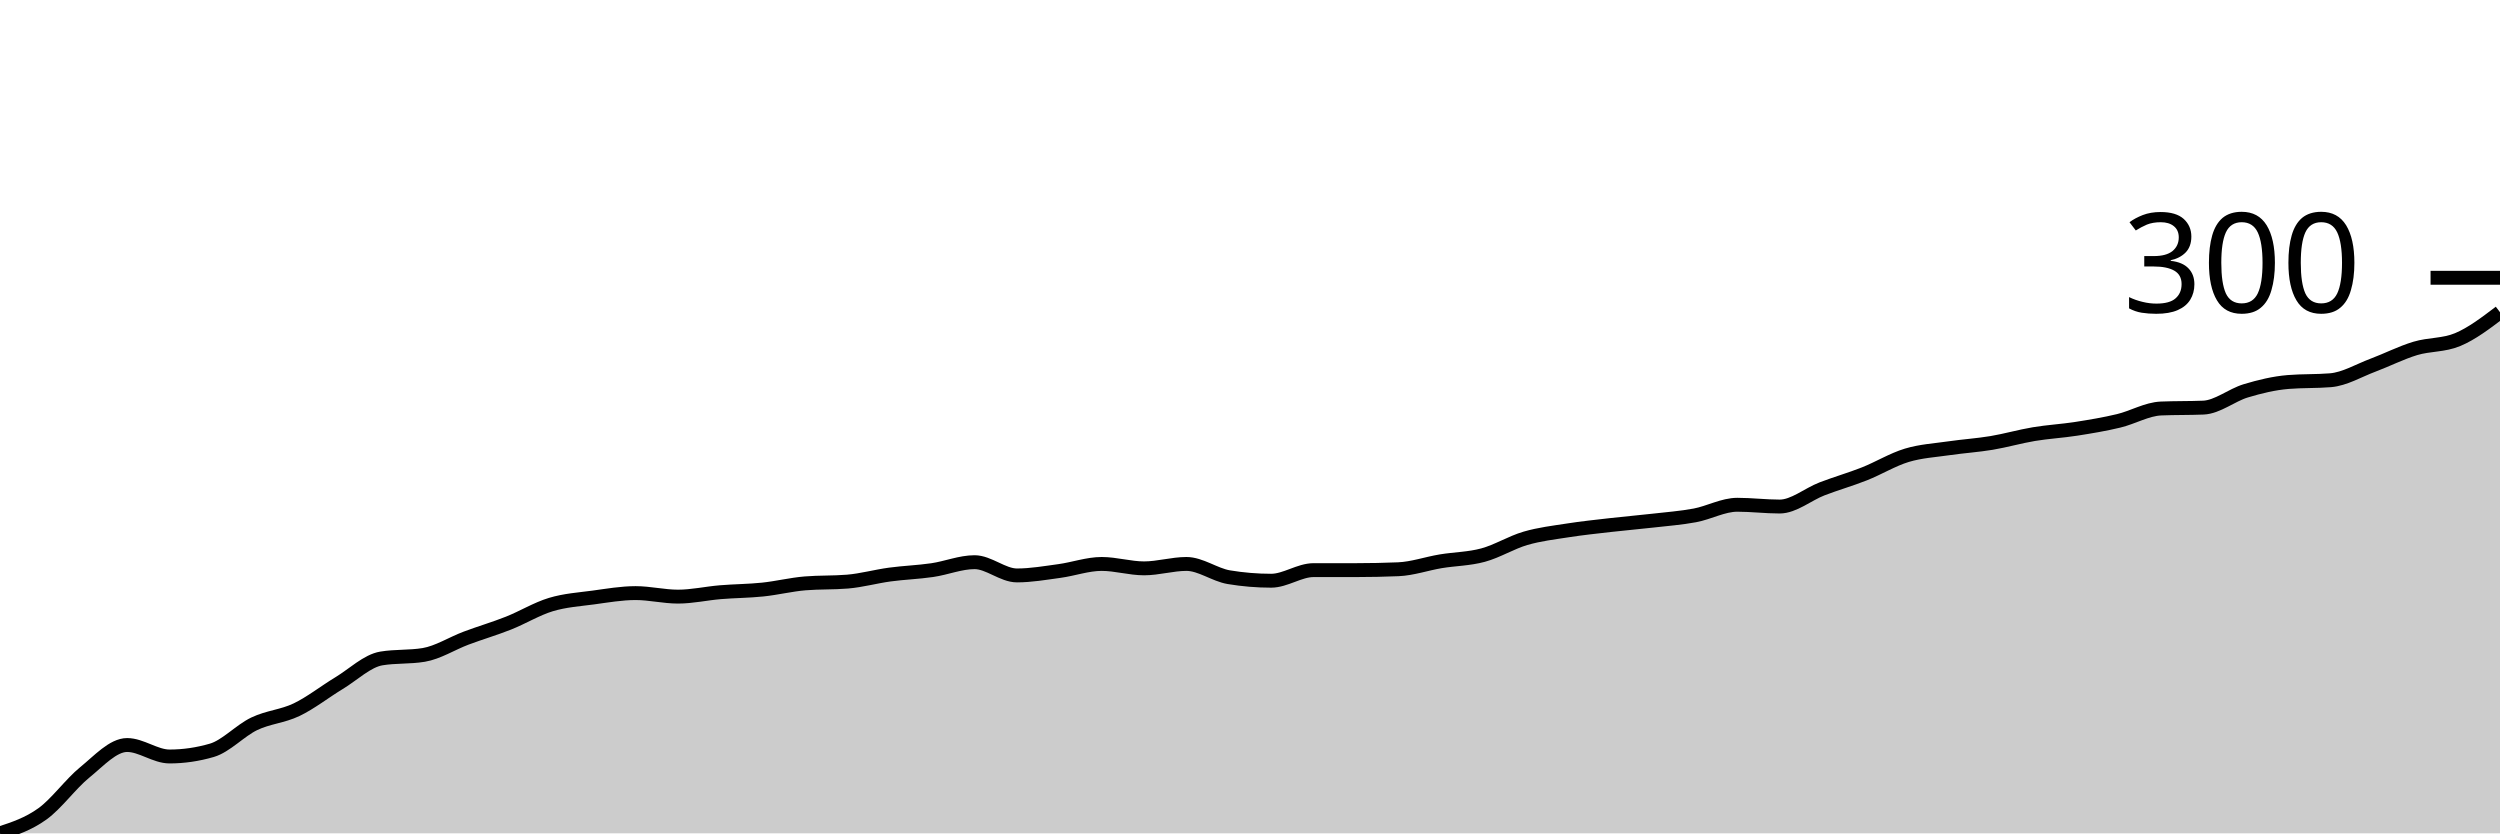
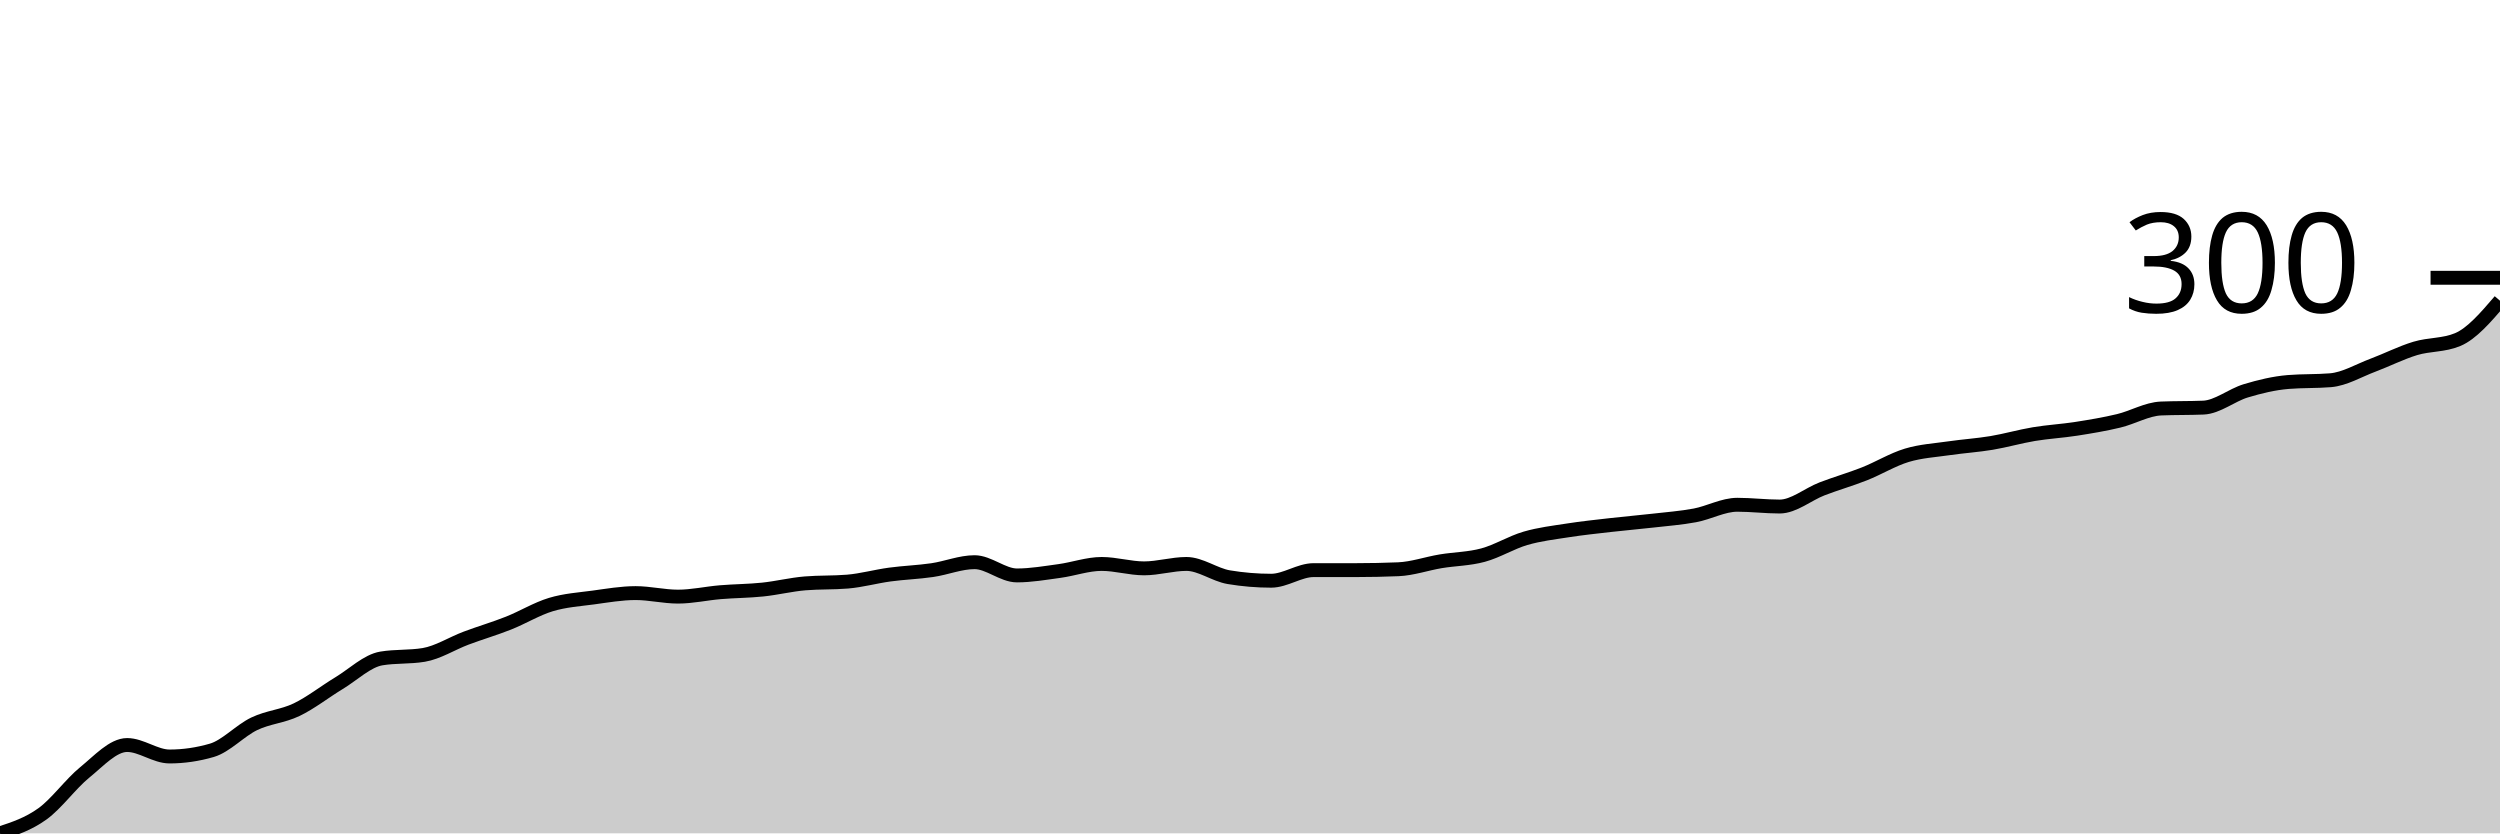
<svg xmlns="http://www.w3.org/2000/svg" viewBox="0 0 180 60">
  <g transform="translate(0,20)">
-     <path class="area" fill="rgba(0, 0, 0, 0.2)" d="M0,40C1.017,39.666,2.034,39.332,3.051,38.601C4.068,37.87,5.085,36.439,6.102,35.612C7.119,34.785,8.136,33.641,9.153,33.641C10.169,33.641,11.186,34.467,12.203,34.467C13.22,34.467,14.237,34.319,15.254,34.022C16.271,33.725,17.288,32.602,18.305,32.114C19.322,31.627,20.339,31.585,21.356,31.097C22.373,30.609,23.39,29.804,24.407,29.189C25.424,28.574,26.441,27.578,27.458,27.409C28.475,27.239,29.492,27.324,30.508,27.154C31.525,26.985,32.542,26.328,33.559,25.946C34.576,25.564,35.593,25.268,36.61,24.865C37.627,24.462,38.644,23.837,39.661,23.529C40.678,23.222,41.695,23.158,42.712,23.021C43.729,22.883,44.746,22.703,45.763,22.703C46.78,22.703,47.797,22.957,48.814,22.957C49.831,22.957,50.847,22.724,51.864,22.639C52.881,22.554,53.898,22.554,54.915,22.448C55.932,22.342,56.949,22.088,57.966,22.003C58.983,21.918,60,21.961,61.017,21.876C62.034,21.791,63.051,21.505,64.068,21.367C65.085,21.229,66.102,21.198,67.119,21.049C68.136,20.901,69.153,20.477,70.169,20.477C71.186,20.477,72.203,21.431,73.22,21.431C74.237,21.431,75.254,21.251,76.271,21.113C77.288,20.975,78.305,20.604,79.322,20.604C80.339,20.604,81.356,20.922,82.373,20.922C83.39,20.922,84.407,20.604,85.424,20.604C86.441,20.604,87.458,21.388,88.475,21.558C89.492,21.728,90.508,21.812,91.525,21.812C92.542,21.812,93.559,21.049,94.576,21.049C95.593,21.049,96.61,21.049,97.627,21.049C98.644,21.049,99.661,21.028,100.678,20.986C101.695,20.943,102.712,20.583,103.729,20.413C104.746,20.244,105.763,20.244,106.78,19.968C107.797,19.693,108.814,19.057,109.831,18.76C110.847,18.463,111.864,18.347,112.881,18.188C113.898,18.029,114.915,17.923,115.932,17.806C116.949,17.689,117.966,17.605,118.983,17.488C120,17.371,121.017,17.297,122.034,17.107C123.051,16.916,124.068,16.343,125.085,16.343C126.102,16.343,127.119,16.471,128.136,16.471C129.153,16.471,130.169,15.591,131.186,15.199C132.203,14.807,133.22,14.52,134.237,14.118C135.254,13.715,136.271,13.09,137.288,12.782C138.305,12.475,139.322,12.422,140.339,12.273C141.356,12.125,142.373,12.061,143.39,11.892C144.407,11.722,145.424,11.426,146.441,11.256C147.458,11.086,148.475,11.033,149.492,10.874C150.508,10.715,151.525,10.546,152.542,10.302C153.559,10.058,154.576,9.454,155.593,9.412C156.61,9.369,157.627,9.391,158.644,9.348C159.661,9.306,160.678,8.447,161.695,8.14C162.712,7.833,163.729,7.589,164.746,7.504C165.763,7.419,166.78,7.462,167.797,7.377C168.814,7.292,169.831,6.677,170.847,6.296C171.864,5.914,172.881,5.395,173.898,5.087C174.915,4.78,175.932,4.875,176.949,4.452C177.966,4.028,178.983,3.254,180,2.48L180,40C178.983,40,177.966,40,176.949,40C175.932,40,174.915,40,173.898,40C172.881,40,171.864,40,170.847,40C169.831,40,168.814,40,167.797,40C166.78,40,165.763,40,164.746,40C163.729,40,162.712,40,161.695,40C160.678,40,159.661,40,158.644,40C157.627,40,156.61,40,155.593,40C154.576,40,153.559,40,152.542,40C151.525,40,150.508,40,149.492,40C148.475,40,147.458,40,146.441,40C145.424,40,144.407,40,143.39,40C142.373,40,141.356,40,140.339,40C139.322,40,138.305,40,137.288,40C136.271,40,135.254,40,134.237,40C133.22,40,132.203,40,131.186,40C130.169,40,129.153,40,128.136,40C127.119,40,126.102,40,125.085,40C124.068,40,123.051,40,122.034,40C121.017,40,120,40,118.983,40C117.966,40,116.949,40,115.932,40C114.915,40,113.898,40,112.881,40C111.864,40,110.847,40,109.831,40C108.814,40,107.797,40,106.78,40C105.763,40,104.746,40,103.729,40C102.712,40,101.695,40,100.678,40C99.661,40,98.644,40,97.627,40C96.61,40,95.593,40,94.576,40C93.559,40,92.542,40,91.525,40C90.508,40,89.492,40,88.475,40C87.458,40,86.441,40,85.424,40C84.407,40,83.39,40,82.373,40C81.356,40,80.339,40,79.322,40C78.305,40,77.288,40,76.271,40C75.254,40,74.237,40,73.22,40C72.203,40,71.186,40,70.169,40C69.153,40,68.136,40,67.119,40C66.102,40,65.085,40,64.068,40C63.051,40,62.034,40,61.017,40C60,40,58.983,40,57.966,40C56.949,40,55.932,40,54.915,40C53.898,40,52.881,40,51.864,40C50.847,40,49.831,40,48.814,40C47.797,40,46.78,40,45.763,40C44.746,40,43.729,40,42.712,40C41.695,40,40.678,40,39.661,40C38.644,40,37.627,40,36.61,40C35.593,40,34.576,40,33.559,40C32.542,40,31.525,40,30.508,40C29.492,40,28.475,40,27.458,40C26.441,40,25.424,40,24.407,40C23.39,40,22.373,40,21.356,40C20.339,40,19.322,40,18.305,40C17.288,40,16.271,40,15.254,40C14.237,40,13.22,40,12.203,40C11.186,40,10.169,40,9.153,40C8.136,40,7.119,40,6.102,40C5.085,40,4.068,40,3.051,40C2.034,40,1.017,40,0,40Z" />
-     <path class="line" stroke="black" fill="none" d="M0,40C1.017,39.666,2.034,39.332,3.051,38.601C4.068,37.87,5.085,36.439,6.102,35.612C7.119,34.785,8.136,33.641,9.153,33.641C10.169,33.641,11.186,34.467,12.203,34.467C13.22,34.467,14.237,34.319,15.254,34.022C16.271,33.725,17.288,32.602,18.305,32.114C19.322,31.627,20.339,31.585,21.356,31.097C22.373,30.609,23.39,29.804,24.407,29.189C25.424,28.574,26.441,27.578,27.458,27.409C28.475,27.239,29.492,27.324,30.508,27.154C31.525,26.985,32.542,26.328,33.559,25.946C34.576,25.564,35.593,25.268,36.61,24.865C37.627,24.462,38.644,23.837,39.661,23.529C40.678,23.222,41.695,23.158,42.712,23.021C43.729,22.883,44.746,22.703,45.763,22.703C46.78,22.703,47.797,22.957,48.814,22.957C49.831,22.957,50.847,22.724,51.864,22.639C52.881,22.554,53.898,22.554,54.915,22.448C55.932,22.342,56.949,22.088,57.966,22.003C58.983,21.918,60,21.961,61.017,21.876C62.034,21.791,63.051,21.505,64.068,21.367C65.085,21.229,66.102,21.198,67.119,21.049C68.136,20.901,69.153,20.477,70.169,20.477C71.186,20.477,72.203,21.431,73.22,21.431C74.237,21.431,75.254,21.251,76.271,21.113C77.288,20.975,78.305,20.604,79.322,20.604C80.339,20.604,81.356,20.922,82.373,20.922C83.39,20.922,84.407,20.604,85.424,20.604C86.441,20.604,87.458,21.388,88.475,21.558C89.492,21.728,90.508,21.812,91.525,21.812C92.542,21.812,93.559,21.049,94.576,21.049C95.593,21.049,96.61,21.049,97.627,21.049C98.644,21.049,99.661,21.028,100.678,20.986C101.695,20.943,102.712,20.583,103.729,20.413C104.746,20.244,105.763,20.244,106.78,19.968C107.797,19.693,108.814,19.057,109.831,18.76C110.847,18.463,111.864,18.347,112.881,18.188C113.898,18.029,114.915,17.923,115.932,17.806C116.949,17.689,117.966,17.605,118.983,17.488C120,17.371,121.017,17.297,122.034,17.107C123.051,16.916,124.068,16.343,125.085,16.343C126.102,16.343,127.119,16.471,128.136,16.471C129.153,16.471,130.169,15.591,131.186,15.199C132.203,14.807,133.22,14.52,134.237,14.118C135.254,13.715,136.271,13.09,137.288,12.782C138.305,12.475,139.322,12.422,140.339,12.273C141.356,12.125,142.373,12.061,143.39,11.892C144.407,11.722,145.424,11.426,146.441,11.256C147.458,11.086,148.475,11.033,149.492,10.874C150.508,10.715,151.525,10.546,152.542,10.302C153.559,10.058,154.576,9.454,155.593,9.412C156.61,9.369,157.627,9.391,158.644,9.348C159.661,9.306,160.678,8.447,161.695,8.14C162.712,7.833,163.729,7.589,164.746,7.504C165.763,7.419,166.78,7.462,167.797,7.377C168.814,7.292,169.831,6.677,170.847,6.296C171.864,5.914,172.881,5.395,173.898,5.087C174.915,4.78,175.932,4.875,176.949,4.452C177.966,4.028,178.983,3.254,180,2.48" />
+     <path class="area" fill="rgba(0, 0, 0, 0.2)" d="M0,40C1.017,39.666,2.034,39.332,3.051,38.601C4.068,37.87,5.085,36.439,6.102,35.612C7.119,34.785,8.136,33.641,9.153,33.641C10.169,33.641,11.186,34.467,12.203,34.467C13.22,34.467,14.237,34.319,15.254,34.022C16.271,33.725,17.288,32.602,18.305,32.114C19.322,31.627,20.339,31.585,21.356,31.097C22.373,30.609,23.39,29.804,24.407,29.189C25.424,28.574,26.441,27.578,27.458,27.409C28.475,27.239,29.492,27.324,30.508,27.154C31.525,26.985,32.542,26.328,33.559,25.946C34.576,25.564,35.593,25.268,36.61,24.865C37.627,24.462,38.644,23.837,39.661,23.529C40.678,23.222,41.695,23.158,42.712,23.021C43.729,22.883,44.746,22.703,45.763,22.703C46.78,22.703,47.797,22.957,48.814,22.957C49.831,22.957,50.847,22.724,51.864,22.639C52.881,22.554,53.898,22.554,54.915,22.448C55.932,22.342,56.949,22.088,57.966,22.003C58.983,21.918,60,21.961,61.017,21.876C62.034,21.791,63.051,21.505,64.068,21.367C65.085,21.229,66.102,21.198,67.119,21.049C68.136,20.901,69.153,20.477,70.169,20.477C71.186,20.477,72.203,21.431,73.22,21.431C74.237,21.431,75.254,21.251,76.271,21.113C77.288,20.975,78.305,20.604,79.322,20.604C80.339,20.604,81.356,20.922,82.373,20.922C83.39,20.922,84.407,20.604,85.424,20.604C86.441,20.604,87.458,21.388,88.475,21.558C89.492,21.728,90.508,21.812,91.525,21.812C92.542,21.812,93.559,21.049,94.576,21.049C95.593,21.049,96.61,21.049,97.627,21.049C98.644,21.049,99.661,21.028,100.678,20.986C101.695,20.943,102.712,20.583,103.729,20.413C104.746,20.244,105.763,20.244,106.78,19.968C107.797,19.693,108.814,19.057,109.831,18.76C110.847,18.463,111.864,18.347,112.881,18.188C113.898,18.029,114.915,17.923,115.932,17.806C116.949,17.689,117.966,17.605,118.983,17.488C120,17.371,121.017,17.297,122.034,17.107C123.051,16.916,124.068,16.343,125.085,16.343C126.102,16.343,127.119,16.471,128.136,16.471C129.153,16.471,130.169,15.591,131.186,15.199C132.203,14.807,133.22,14.52,134.237,14.118C135.254,13.715,136.271,13.09,137.288,12.782C138.305,12.475,139.322,12.422,140.339,12.273C141.356,12.125,142.373,12.061,143.39,11.892C144.407,11.722,145.424,11.426,146.441,11.256C147.458,11.086,148.475,11.033,149.492,10.874C150.508,10.715,151.525,10.546,152.542,10.302C153.559,10.058,154.576,9.454,155.593,9.412C156.61,9.369,157.627,9.391,158.644,9.348C159.661,9.306,160.678,8.447,161.695,8.14C162.712,7.833,163.729,7.589,164.746,7.504C165.763,7.419,166.78,7.462,167.797,7.377C168.814,7.292,169.831,6.677,170.847,6.296C171.864,5.914,172.881,5.395,173.898,5.087C174.915,4.78,175.932,4.875,176.949,4.452C177.966,4.028,178.983,2.84,180,1.653L180,40C178.983,40,177.966,40,176.949,40C175.932,40,174.915,40,173.898,40C172.881,40,171.864,40,170.847,40C169.831,40,168.814,40,167.797,40C166.78,40,165.763,40,164.746,40C163.729,40,162.712,40,161.695,40C160.678,40,159.661,40,158.644,40C157.627,40,156.61,40,155.593,40C154.576,40,153.559,40,152.542,40C151.525,40,150.508,40,149.492,40C148.475,40,147.458,40,146.441,40C145.424,40,144.407,40,143.39,40C142.373,40,141.356,40,140.339,40C139.322,40,138.305,40,137.288,40C136.271,40,135.254,40,134.237,40C133.22,40,132.203,40,131.186,40C130.169,40,129.153,40,128.136,40C127.119,40,126.102,40,125.085,40C124.068,40,123.051,40,122.034,40C121.017,40,120,40,118.983,40C117.966,40,116.949,40,115.932,40C114.915,40,113.898,40,112.881,40C111.864,40,110.847,40,109.831,40C108.814,40,107.797,40,106.78,40C105.763,40,104.746,40,103.729,40C102.712,40,101.695,40,100.678,40C99.661,40,98.644,40,97.627,40C96.61,40,95.593,40,94.576,40C93.559,40,92.542,40,91.525,40C90.508,40,89.492,40,88.475,40C87.458,40,86.441,40,85.424,40C84.407,40,83.39,40,82.373,40C81.356,40,80.339,40,79.322,40C78.305,40,77.288,40,76.271,40C75.254,40,74.237,40,73.22,40C72.203,40,71.186,40,70.169,40C69.153,40,68.136,40,67.119,40C66.102,40,65.085,40,64.068,40C63.051,40,62.034,40,61.017,40C60,40,58.983,40,57.966,40C56.949,40,55.932,40,54.915,40C53.898,40,52.881,40,51.864,40C50.847,40,49.831,40,48.814,40C47.797,40,46.78,40,45.763,40C44.746,40,43.729,40,42.712,40C41.695,40,40.678,40,39.661,40C38.644,40,37.627,40,36.61,40C35.593,40,34.576,40,33.559,40C32.542,40,31.525,40,30.508,40C29.492,40,28.475,40,27.458,40C26.441,40,25.424,40,24.407,40C23.39,40,22.373,40,21.356,40C20.339,40,19.322,40,18.305,40C17.288,40,16.271,40,15.254,40C14.237,40,13.22,40,12.203,40C11.186,40,10.169,40,9.153,40C8.136,40,7.119,40,6.102,40C5.085,40,4.068,40,3.051,40C2.034,40,1.017,40,0,40Z" />
+     <path class="line" stroke="black" fill="none" d="M0,40C1.017,39.666,2.034,39.332,3.051,38.601C4.068,37.87,5.085,36.439,6.102,35.612C7.119,34.785,8.136,33.641,9.153,33.641C10.169,33.641,11.186,34.467,12.203,34.467C13.22,34.467,14.237,34.319,15.254,34.022C16.271,33.725,17.288,32.602,18.305,32.114C19.322,31.627,20.339,31.585,21.356,31.097C22.373,30.609,23.39,29.804,24.407,29.189C25.424,28.574,26.441,27.578,27.458,27.409C28.475,27.239,29.492,27.324,30.508,27.154C31.525,26.985,32.542,26.328,33.559,25.946C34.576,25.564,35.593,25.268,36.61,24.865C37.627,24.462,38.644,23.837,39.661,23.529C40.678,23.222,41.695,23.158,42.712,23.021C43.729,22.883,44.746,22.703,45.763,22.703C46.78,22.703,47.797,22.957,48.814,22.957C49.831,22.957,50.847,22.724,51.864,22.639C52.881,22.554,53.898,22.554,54.915,22.448C55.932,22.342,56.949,22.088,57.966,22.003C58.983,21.918,60,21.961,61.017,21.876C62.034,21.791,63.051,21.505,64.068,21.367C65.085,21.229,66.102,21.198,67.119,21.049C68.136,20.901,69.153,20.477,70.169,20.477C71.186,20.477,72.203,21.431,73.22,21.431C74.237,21.431,75.254,21.251,76.271,21.113C77.288,20.975,78.305,20.604,79.322,20.604C80.339,20.604,81.356,20.922,82.373,20.922C83.39,20.922,84.407,20.604,85.424,20.604C86.441,20.604,87.458,21.388,88.475,21.558C89.492,21.728,90.508,21.812,91.525,21.812C92.542,21.812,93.559,21.049,94.576,21.049C95.593,21.049,96.61,21.049,97.627,21.049C98.644,21.049,99.661,21.028,100.678,20.986C101.695,20.943,102.712,20.583,103.729,20.413C104.746,20.244,105.763,20.244,106.78,19.968C107.797,19.693,108.814,19.057,109.831,18.76C110.847,18.463,111.864,18.347,112.881,18.188C113.898,18.029,114.915,17.923,115.932,17.806C116.949,17.689,117.966,17.605,118.983,17.488C120,17.371,121.017,17.297,122.034,17.107C123.051,16.916,124.068,16.343,125.085,16.343C126.102,16.343,127.119,16.471,128.136,16.471C129.153,16.471,130.169,15.591,131.186,15.199C132.203,14.807,133.22,14.52,134.237,14.118C135.254,13.715,136.271,13.09,137.288,12.782C138.305,12.475,139.322,12.422,140.339,12.273C141.356,12.125,142.373,12.061,143.39,11.892C144.407,11.722,145.424,11.426,146.441,11.256C147.458,11.086,148.475,11.033,149.492,10.874C150.508,10.715,151.525,10.546,152.542,10.302C153.559,10.058,154.576,9.454,155.593,9.412C156.61,9.369,157.627,9.391,158.644,9.348C159.661,9.306,160.678,8.447,161.695,8.14C162.712,7.833,163.729,7.589,164.746,7.504C165.763,7.419,166.78,7.462,167.797,7.377C168.814,7.292,169.831,6.677,170.847,6.296C171.864,5.914,172.881,5.395,173.898,5.087C174.915,4.78,175.932,4.875,176.949,4.452C177.966,4.028,178.983,2.84,180,1.653" />
    <path class="axis-ceiling" stroke-width="1" stroke="black" fill="none" d="M175,0L180,0" />
    <text class="axis-ceiling-label" font-family="sans-serif" text-anchor="end" font-size="10px" x="170" y="2.5">300</text>
  </g>
</svg>
